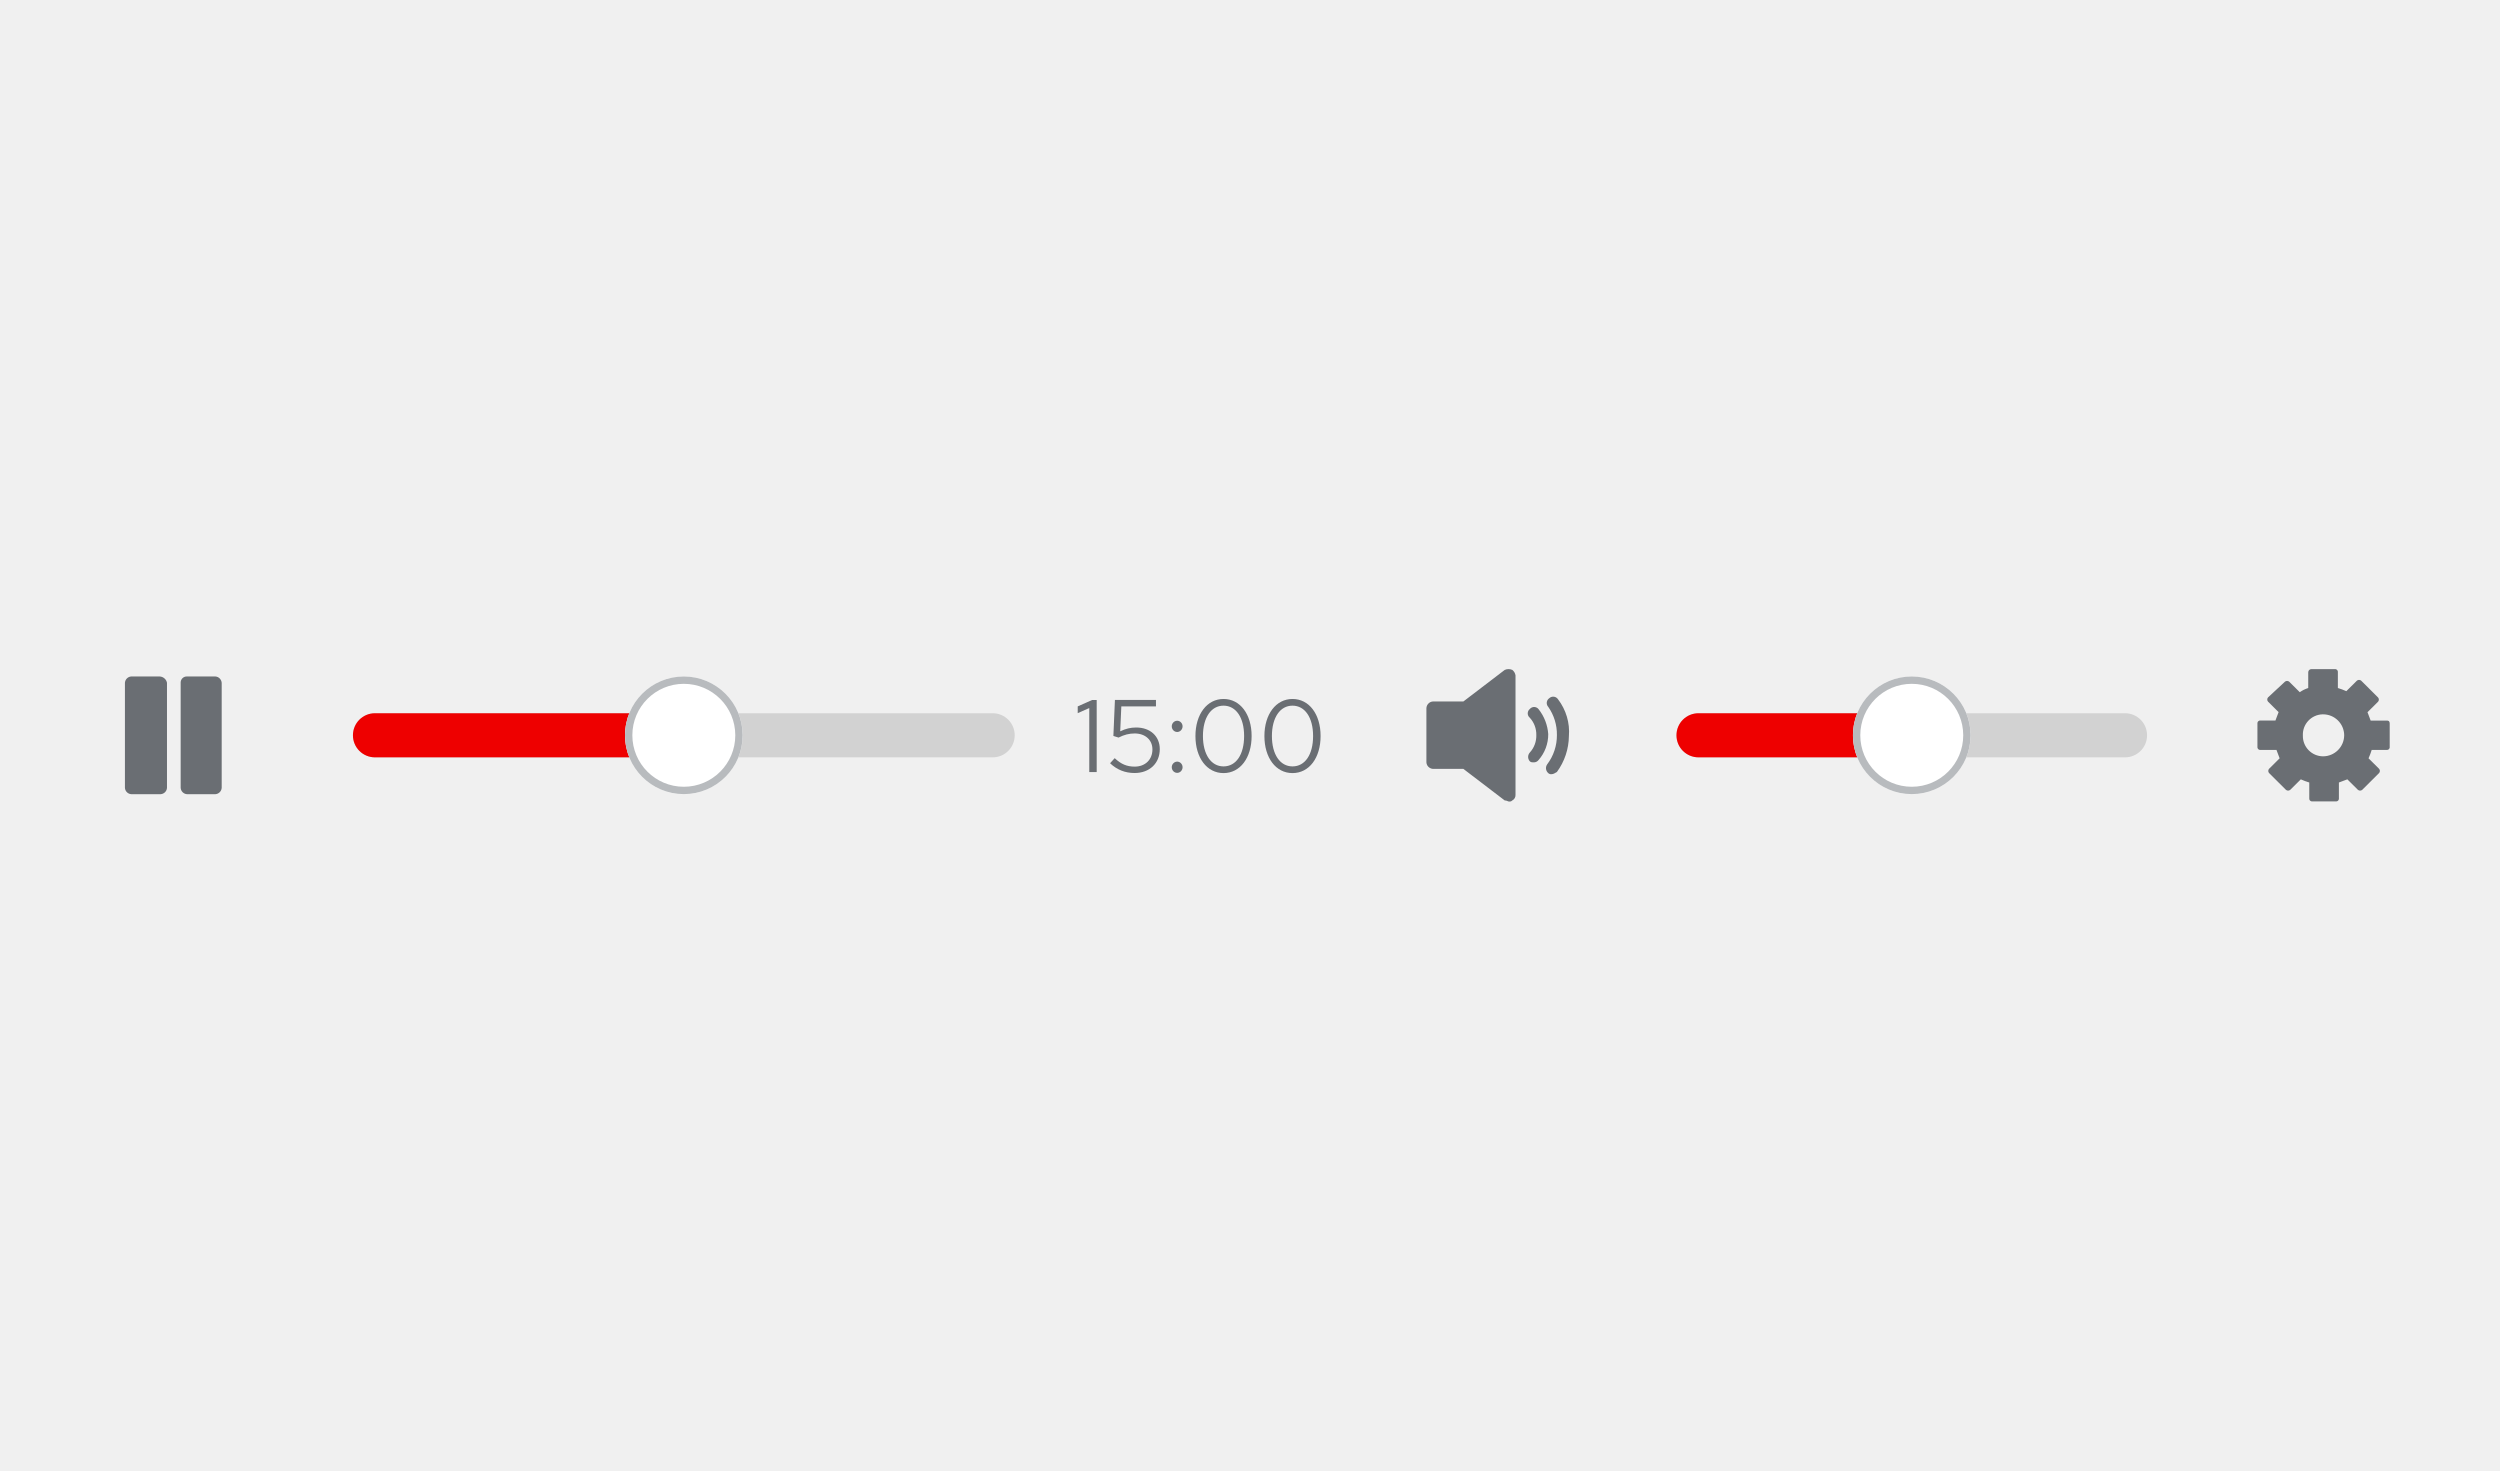
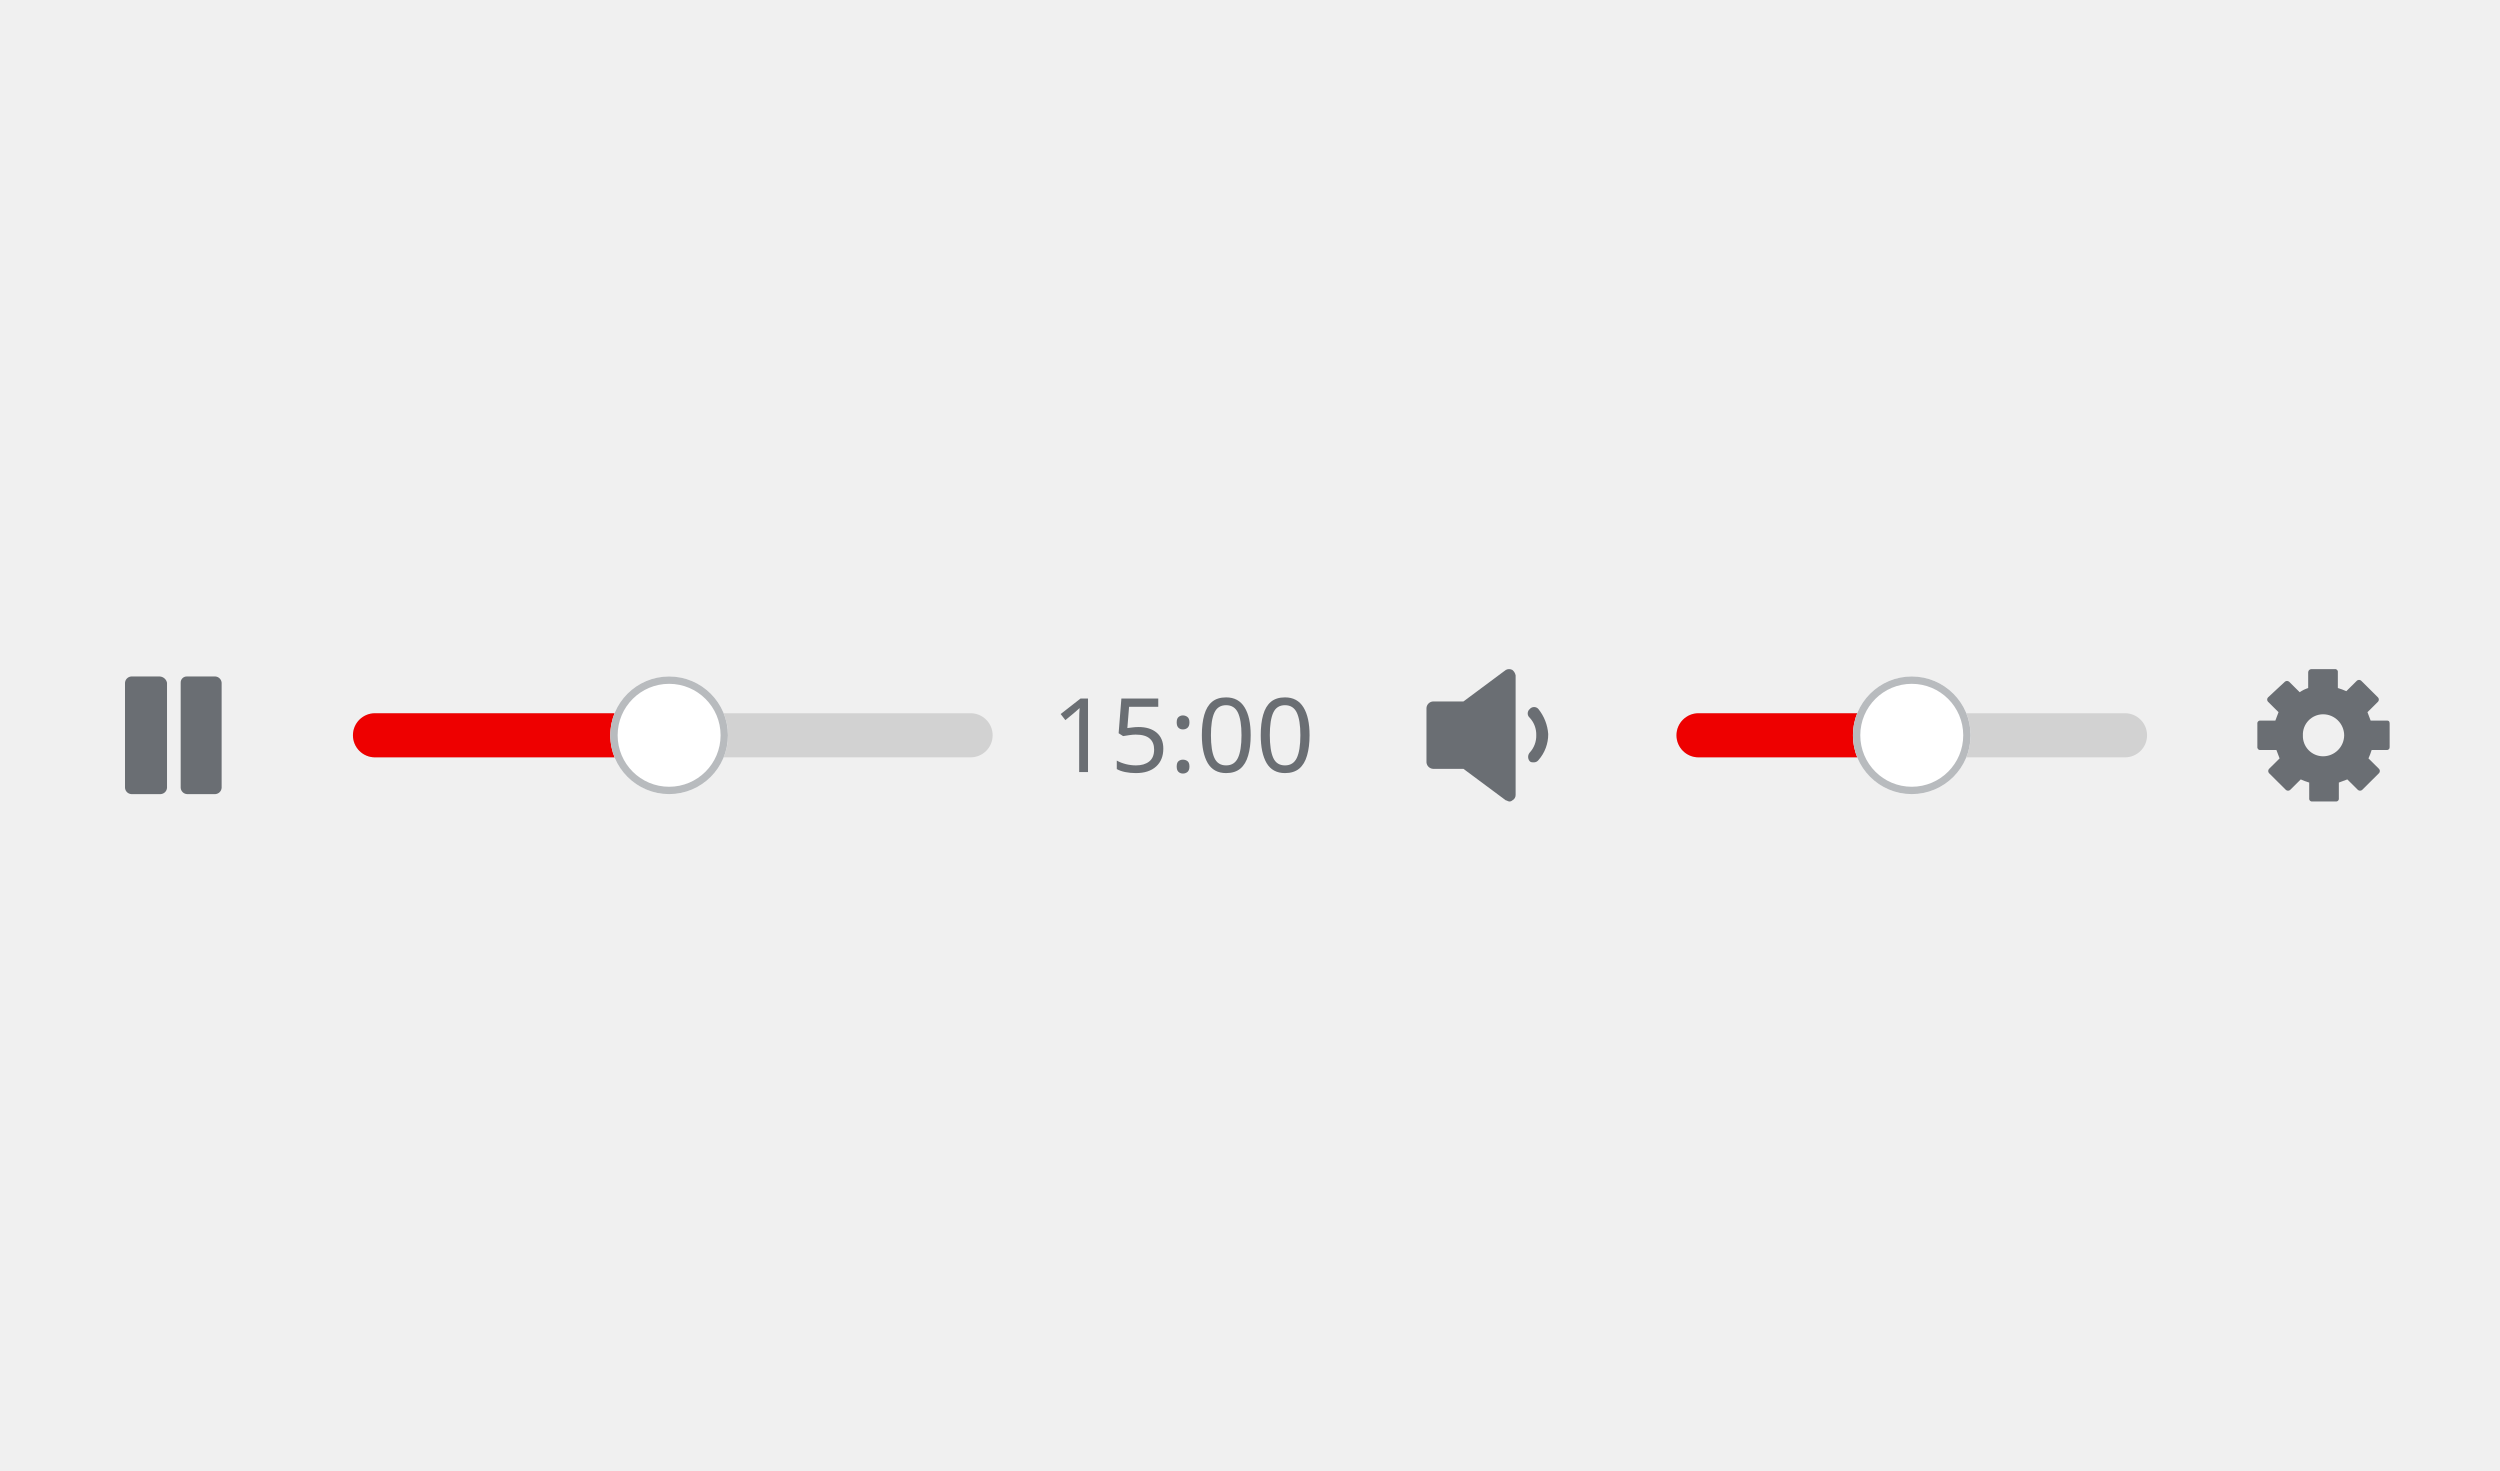
- <svg xmlns="http://www.w3.org/2000/svg" version="1.1" id="Layer_1" x="0px" y="0px" viewBox="0 0 340 200" style="enable-background:new 0 0 340 200;" xml:space="preserve">
-   <style type="text/css">
- 	.st0{fill:#F0F0F0;}
- 	.st1{fill:none;}
- 	.st2{fill:#6A6E73;}
- 	.st3{fill:#D2D2D2;}
- 	.st4{fill:#EE0000;}
- 	.st5{fill:#FFFFFF;}
- 	.st6{fill:none;stroke:#B8BBBE;}
- 	.st7{enable-background:new    ;}
- </style>
-   <g transform="translate(-956 -1238)">
-     <g transform="translate(596 1092)">
-       <path class="st0" d="M363,222h334c1.66,0,3,1.34,3,3v42c0,1.66-1.34,3-3,3H363c-1.66,0-3-1.34-3-3v-42    C360,223.34,361.34,222,363,222z" />
-       <g transform="translate(-215)">
-         <rect x="875" y="230" class="st1" width="32" height="32" />
-         <path class="st2" d="M899.57,244h-2.16c-0.14-0.43-0.29-0.71-0.43-1.14l1.44-1.43c0.14-0.16,0.14-0.41,0-0.57l-2.3-2.29     c-0.17-0.14-0.41-0.14-0.58,0L894.1,240c-0.37-0.17-0.76-0.31-1.15-0.43v-2.14c0.03-0.21-0.12-0.4-0.32-0.43     c-0.04-0.01-0.07,0-0.11,0h-3.17c-0.24,0-0.43,0.19-0.43,0.43v2.14c-0.41,0.13-0.8,0.32-1.15,0.57l-1.44-1.43     c-0.17-0.14-0.41-0.14-0.58,0l-2.3,2.14c-0.14,0.16-0.14,0.41,0,0.57l1.44,1.43c-0.14,0.43-0.29,0.71-0.43,1.14h-2.02     c-0.21-0.03-0.4,0.11-0.43,0.32c-0.01,0.04-0.01,0.07,0,0.11v3.14c-0.03,0.21,0.12,0.4,0.32,0.43c0.04,0.01,0.07,0,0.11,0h2.16     c0.14,0.43,0.29,0.71,0.43,1.14l-1.44,1.43c-0.14,0.16-0.14,0.41,0,0.57l2.3,2.29c0.17,0.14,0.41,0.14,0.58,0l1.44-1.43     c0.37,0.17,0.76,0.31,1.15,0.43v2.14c-0.03,0.21,0.12,0.4,0.32,0.43c0.04,0.01,0.07,0,0.11,0h3.17c0.21,0.03,0.4-0.11,0.43-0.32     c0.01-0.04,0.01-0.07,0-0.11v-2.14c0.43-0.14,0.72-0.29,1.15-0.43l1.44,1.43c0.17,0.14,0.41,0.14,0.58,0l2.3-2.29     c0.14-0.16,0.14-0.41,0-0.57l-1.44-1.43c0.17-0.37,0.31-0.75,0.43-1.14h2.02c0.21,0.03,0.4-0.11,0.43-0.32     c0.01-0.04,0.01-0.07,0-0.11v-3.14C900,243.97,899.71,244,899.57,244z M893.81,246c-0.01,1.58-1.3,2.86-2.88,2.86     c-1.52-0.01-2.75-1.25-2.74-2.77c0-0.03,0-0.06,0-0.08c-0.06-1.52,1.13-2.8,2.65-2.86c0.03,0,0.06,0,0.08,0     C892.51,243.14,893.8,244.42,893.81,246z" />
+ <svg xmlns="http://www.w3.org/2000/svg" width="340" height="200" viewBox="0 0 340 200">
+   <g id="Audio_player" data-name="Audio player" transform="translate(-424 -580)">
+     <rect id="Rectangle" width="340" height="200" transform="translate(424 580)" fill="none" />
+     <g id="Audio_player_Playing_Volume_low_Light_theme" data-name="Audio player / Playing / Volume low / Light theme" transform="translate(424 656)">
+       <rect id="Rectangle-2" data-name="Rectangle" width="340" height="48" rx="3" fill="#f0f0f0" />
+       <g id="Settings_icon_Light_theme" data-name="Settings icon / Light theme" transform="translate(300 8)">
+         <rect id="Rectangle-3" data-name="Rectangle" width="32" height="32" fill="none" />
+         <path id="Settings_icon" data-name="Settings icon" d="M20.368,9.7h-2.16c-.144-.429-.288-.714-.432-1.143l1.44-1.429a.432.432,0,0,0,0-.571l-2.3-2.286a.441.441,0,0,0-.576,0L14.9,5.7a9.971,9.971,0,0,0-1.152-.429V3.129a.38.38,0,0,0-.432-.429H10.144a.44.44,0,0,0-.432.429V5.271a4.325,4.325,0,0,0-1.152.571L7.12,4.414a.441.441,0,0,0-.576,0L4.24,6.557a.432.432,0,0,0,0,.571L5.68,8.557c-.144.429-.288.714-.432,1.143H3.232a.38.38,0,0,0-.432.429v3.143a.38.38,0,0,0,.432.429h2.16c.144.429.288.714.432,1.143l-1.44,1.429a.432.432,0,0,0,0,.571l2.3,2.286a.441.441,0,0,0,.576,0L8.7,17.7a9.971,9.971,0,0,0,1.152.429v2.143a.38.38,0,0,0,.432.429h3.168a.38.38,0,0,0,.432-.429V18.129c.432-.143.72-.286,1.152-.429l1.44,1.429a.441.441,0,0,0,.576,0l2.3-2.286a.432.432,0,0,0,0-.571l-1.44-1.429a9.793,9.793,0,0,0,.432-1.143h2.016a.38.38,0,0,0,.432-.429V10.129C20.8,9.668,20.512,9.7,20.368,9.7Zm-5.76,2a2.877,2.877,0,0,1-2.88,2.857A2.756,2.756,0,0,1,8.992,11.7a2.756,2.756,0,0,1,2.736-2.857A2.877,2.877,0,0,1,14.608,11.7Z" transform="translate(4.2 4.3)" fill="#6a6e73" />
      </g>
-       <g transform="translate(-215)">
-         <path class="st3" d="M806,243h58c1.66,0,3,1.34,3,3l0,0c0,1.66-1.34,3-3,3h-58c-1.66,0-3-1.34-3-3l0,0     C803,244.34,804.34,243,806,243z" />
-         <path class="st4" d="M806,243h29l0,0v6l0,0h-29c-1.66,0-3-1.34-3-3l0,0C803,244.34,804.34,243,806,243z" />
+       <g id="Volume_slider" data-name="Volume slider" transform="translate(228 17)">
+         <rect id="Rectangle-4" data-name="Rectangle" width="64" height="6" rx="3" transform="translate(0 4)" fill="#d2d2d2" />
+         <path id="Rectangle-5" data-name="Rectangle" d="M3,0H32a0,0,0,0,1,0,0V6a0,0,0,0,1,0,0H3A3,3,0,0,1,0,3V3A3,3,0,0,1,3,0Z" transform="translate(0 4)" fill="#e00" />
+         <g id="Ellipse" transform="translate(24 -1)" fill="#fff" stroke="#b8bbbe" stroke-width="1">
+           <circle cx="8" cy="8" r="8" stroke="none" />
+           <circle cx="8" cy="8" r="7.5" fill="none" />
+         </g>
      </g>
-       <g transform="translate(612 238)">
-         <circle class="st5" cx="8" cy="8" r="8" />
-         <circle class="st6" cx="8" cy="8" r="7.5" />
+       <g id="Volume_low_icon_Light_theme" data-name="Volume low icon / Light theme" transform="translate(188 8)">
+         <rect id="Rectangle-6" data-name="Rectangle" width="32" height="32" fill="none" />
+         <path id="Volume_low_icon" data-name="Volume low icon" d="M13.08,2.036a.93.93,0,0,0-.887,0L6.427,6.323H2.287A.954.954,0,0,0,1.4,7.21V14.6a.954.954,0,0,0,.887.887h4.14l5.766,4.287c.148,0,.3.148.444.148a.543.543,0,0,0,.444-.148.813.813,0,0,0,.444-.739V2.775A1.257,1.257,0,0,0,13.08,2.036Zm3.548,5.322a.769.769,0,0,0-1.183,0,.769.769,0,0,0,0,1.183,3.358,3.358,0,0,1,.887,2.366,3.358,3.358,0,0,1-.887,2.366.9.9,0,0,0,0,1.183c.148.148.3.148.591.148a.768.768,0,0,0,.591-.3,5.3,5.3,0,0,0,1.331-3.548A6.123,6.123,0,0,0,16.628,7.358Z" transform="translate(4.6 5.075)" fill="#6a6e73" />
      </g>
-       <g transform="translate(-215)">
-         <rect x="763" y="230" class="st1" width="32" height="32" />
-         <path class="st2" d="M780.68,237.11c-0.33-0.15-0.71-0.15-1.04,0l-5.62,4.29h-4.14c-0.48,0.03-0.85,0.41-0.89,0.89v7.39     c0.03,0.48,0.41,0.85,0.89,0.89h4.14l5.62,4.29c0.3,0,0.44,0.15,0.59,0.15c0.16,0.02,0.33-0.03,0.44-0.15     c0.28-0.14,0.45-0.43,0.44-0.74v-16.26C781.07,237.56,780.91,237.3,780.68,237.11z M784.23,242.43c-0.27-0.33-0.76-0.37-1.08-0.1     c-0.04,0.03-0.07,0.06-0.1,0.1c-0.33,0.27-0.37,0.76-0.1,1.08c0.03,0.04,0.06,0.07,0.1,0.1c0.59,0.64,0.91,1.49,0.89,2.37     c0.02,0.87-0.29,1.72-0.89,2.37c-0.3,0.34-0.3,0.84,0,1.18c0.15,0.15,0.3,0.15,0.59,0.15c0.23-0.01,0.45-0.12,0.59-0.3     c0.87-0.98,1.34-2.24,1.33-3.55C785.47,244.59,785.01,243.4,784.23,242.43z M786.89,241.1c-0.24-0.36-0.72-0.46-1.08-0.23     c-0.04,0.02-0.07,0.05-0.1,0.08c-0.36,0.24-0.46,0.72-0.23,1.08c0.02,0.04,0.05,0.07,0.08,0.1c0.79,1.13,1.2,2.47,1.18,3.84     c0.01,1.44-0.46,2.85-1.33,3.99c-0.26,0.38-0.19,0.88,0.15,1.18c0.12,0.11,0.28,0.17,0.44,0.15c0.3,0,0.44-0.15,0.74-0.3     c1.04-1.42,1.61-3.12,1.63-4.88C788.52,244.33,787.99,242.54,786.89,241.1L786.89,241.1z" />
+       <text id="_15:00" data-name="15:00" transform="translate(143 29)" fill="#6a6e73" font-size="14" font-family="RedHatText-Regular, Red Hat Text">
+         <tspan x="0" y="0">15:00</tspan>
+       </text>
+       <g id="Time_slider" data-name="Time slider" transform="translate(48 17)">
+         <rect id="Rectangle-7" data-name="Rectangle" width="87" height="6" rx="3" transform="translate(0 4)" fill="#d2d2d2" />
+         <path id="Rectangle-8" data-name="Rectangle" d="M3,0H43a0,0,0,0,1,0,0V6a0,0,0,0,1,0,0H3A3,3,0,0,1,0,3V3A3,3,0,0,1,3,0Z" transform="translate(0 4)" fill="#e00" />
+         <g id="Ellipse-2" data-name="Ellipse" transform="translate(35 -1)" fill="#fff" stroke="#b8bbbe" stroke-width="1">
+           <circle cx="8" cy="8" r="8" stroke="none" />
+           <circle cx="8" cy="8" r="7.5" fill="none" />
+         </g>
      </g>
-       <g class="st7">
-         <path class="st2" d="M509.15,251h-1.01v-8.71l-1.57,0.7v-0.92l1.95-0.87h0.63V251z" />
-         <path class="st2" d="M511.63,241.19h5.58v0.88h-4.71l-0.15,3.39c0.74-0.36,1.4-0.52,2.17-0.52c1.92,0,3.21,1.19,3.21,2.94     c0,1.93-1.39,3.25-3.43,3.25c-1.29,0-2.41-0.45-3.33-1.33l0.63-0.69c0.85,0.81,1.65,1.15,2.72,1.15c1.43,0,2.41-0.95,2.41-2.34     c0-1.29-0.98-2.17-2.41-2.17c-0.74,0-1.43,0.17-2.2,0.56l-0.7-0.22L511.63,241.19z" />
-         <path class="st2" d="M520.83,244.78c0,0.43-0.34,0.77-0.73,0.77c-0.41,0-0.74-0.34-0.74-0.77c0-0.42,0.34-0.76,0.74-0.76     C520.49,244.02,520.83,244.36,520.83,244.78z M520.83,250.34c0,0.43-0.34,0.77-0.73,0.77c-0.41,0-0.74-0.34-0.74-0.77     c0-0.42,0.34-0.76,0.74-0.76C520.49,249.58,520.83,249.92,520.83,250.34z" />
-         <path class="st2" d="M522.58,246.1c0-2.97,1.58-5.04,3.82-5.04c2.26,0,3.82,2.07,3.82,5.04s-1.56,5.04-3.82,5.04     C524.14,251.14,522.58,249.07,522.58,246.1z M529.2,246.1c0-2.52-1.11-4.13-2.8-4.13s-2.8,1.62-2.8,4.13     c0,2.51,1.11,4.13,2.8,4.13C528.11,250.23,529.2,248.62,529.2,246.1z" />
-         <path class="st2" d="M531.96,246.1c0-2.97,1.58-5.04,3.82-5.04c2.26,0,3.82,2.07,3.82,5.04s-1.55,5.04-3.82,5.04     C533.52,251.14,531.96,249.07,531.96,246.1z M538.58,246.1c0-2.52-1.11-4.13-2.8-4.13c-1.69,0-2.8,1.62-2.8,4.13     c0,2.51,1.11,4.13,2.8,4.13C537.49,250.23,538.58,248.62,538.58,246.1z" />
+       <g id="Pause_icon_Light_theme" data-name="Pause icon / Light theme" transform="translate(8 8)">
+         <rect id="Rectangle-9" data-name="Rectangle" width="32" height="32" fill="none" />
+         <path id="Pause_icon" data-name="Pause icon" d="M15.686,2.4H11.829a.823.823,0,0,0-.857.857V17.543a.922.922,0,0,0,.857.857h3.857a.922.922,0,0,0,.857-.857V3.257A.922.922,0,0,0,15.686,2.4Zm-7.571,0H4.257a.922.922,0,0,0-.857.857V17.543a.922.922,0,0,0,.857.857h4a.922.922,0,0,0,.857-.857V3.257A1.07,1.07,0,0,0,8.114,2.4Z" transform="translate(5.6 5.6)" fill="#6a6e73" />
      </g>
-       <path class="st3" d="M411,243h84c1.66,0,3,1.34,3,3l0,0c0,1.66-1.34,3-3,3h-84c-1.66,0-3-1.34-3-3l0,0    C408,244.34,409.34,243,411,243z" />
-       <path class="st4" d="M411,243h42l0,0v6l0,0h-42c-1.66,0-3-1.34-3-3l0,0C408,244.34,409.34,243,411,243z" />
-       <g transform="translate(445 238)">
-         <circle class="st5" cx="8" cy="8" r="8" />
-         <circle class="st6" cx="8" cy="8" r="7.5" />
-       </g>
-       <rect x="368" y="230" class="st1" width="32" height="32" />
-       <path class="st2" d="M389.29,238h-3.86c-0.45-0.02-0.84,0.33-0.86,0.79c0,0.02,0,0.05,0,0.07v14.29c0.03,0.46,0.4,0.83,0.86,0.86    h3.86c0.46-0.03,0.83-0.4,0.86-0.86v-14.29C390.11,238.4,389.75,238.03,389.29,238z M381.71,238h-3.86    c-0.46,0.03-0.83,0.4-0.86,0.86v14.29c0.03,0.46,0.4,0.83,0.86,0.86h4c0.46-0.03,0.83-0.4,0.86-0.86v-14.29    C382.62,238.38,382.2,238.02,381.71,238L381.71,238z" />
    </g>
-     <rect x="956" y="1238" class="st1" width="340" height="200" />
  </g>
</svg>
